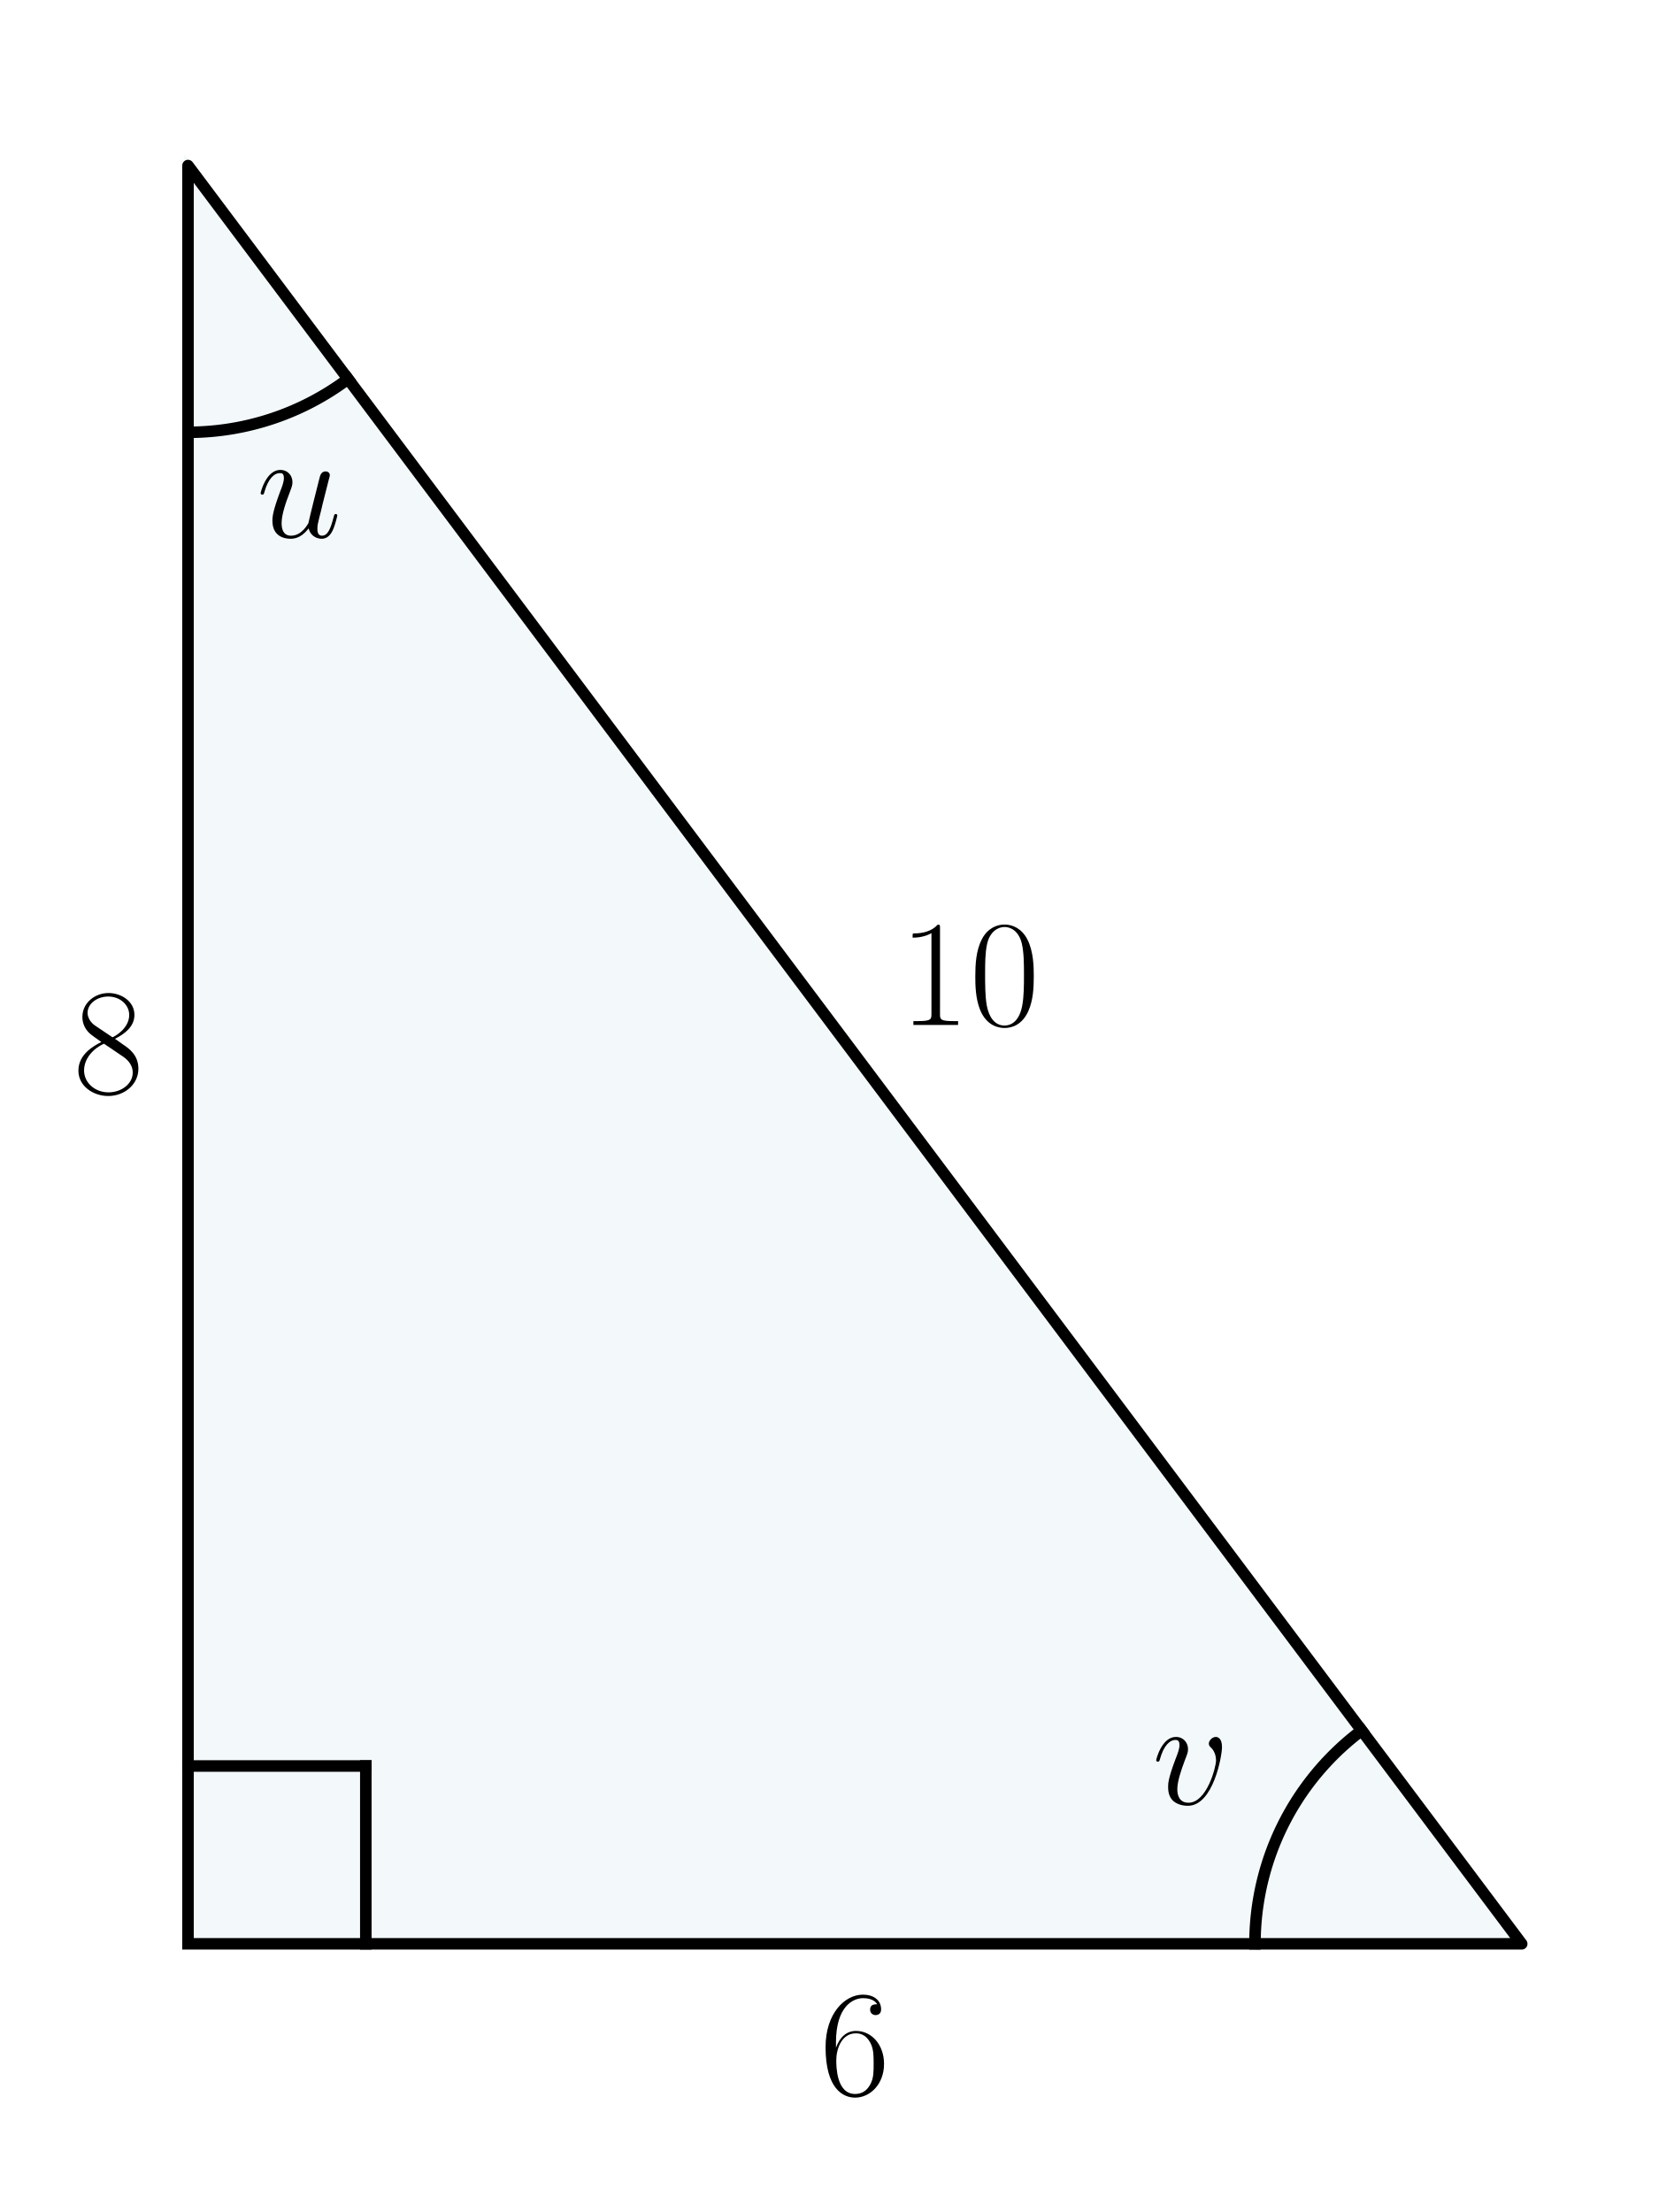
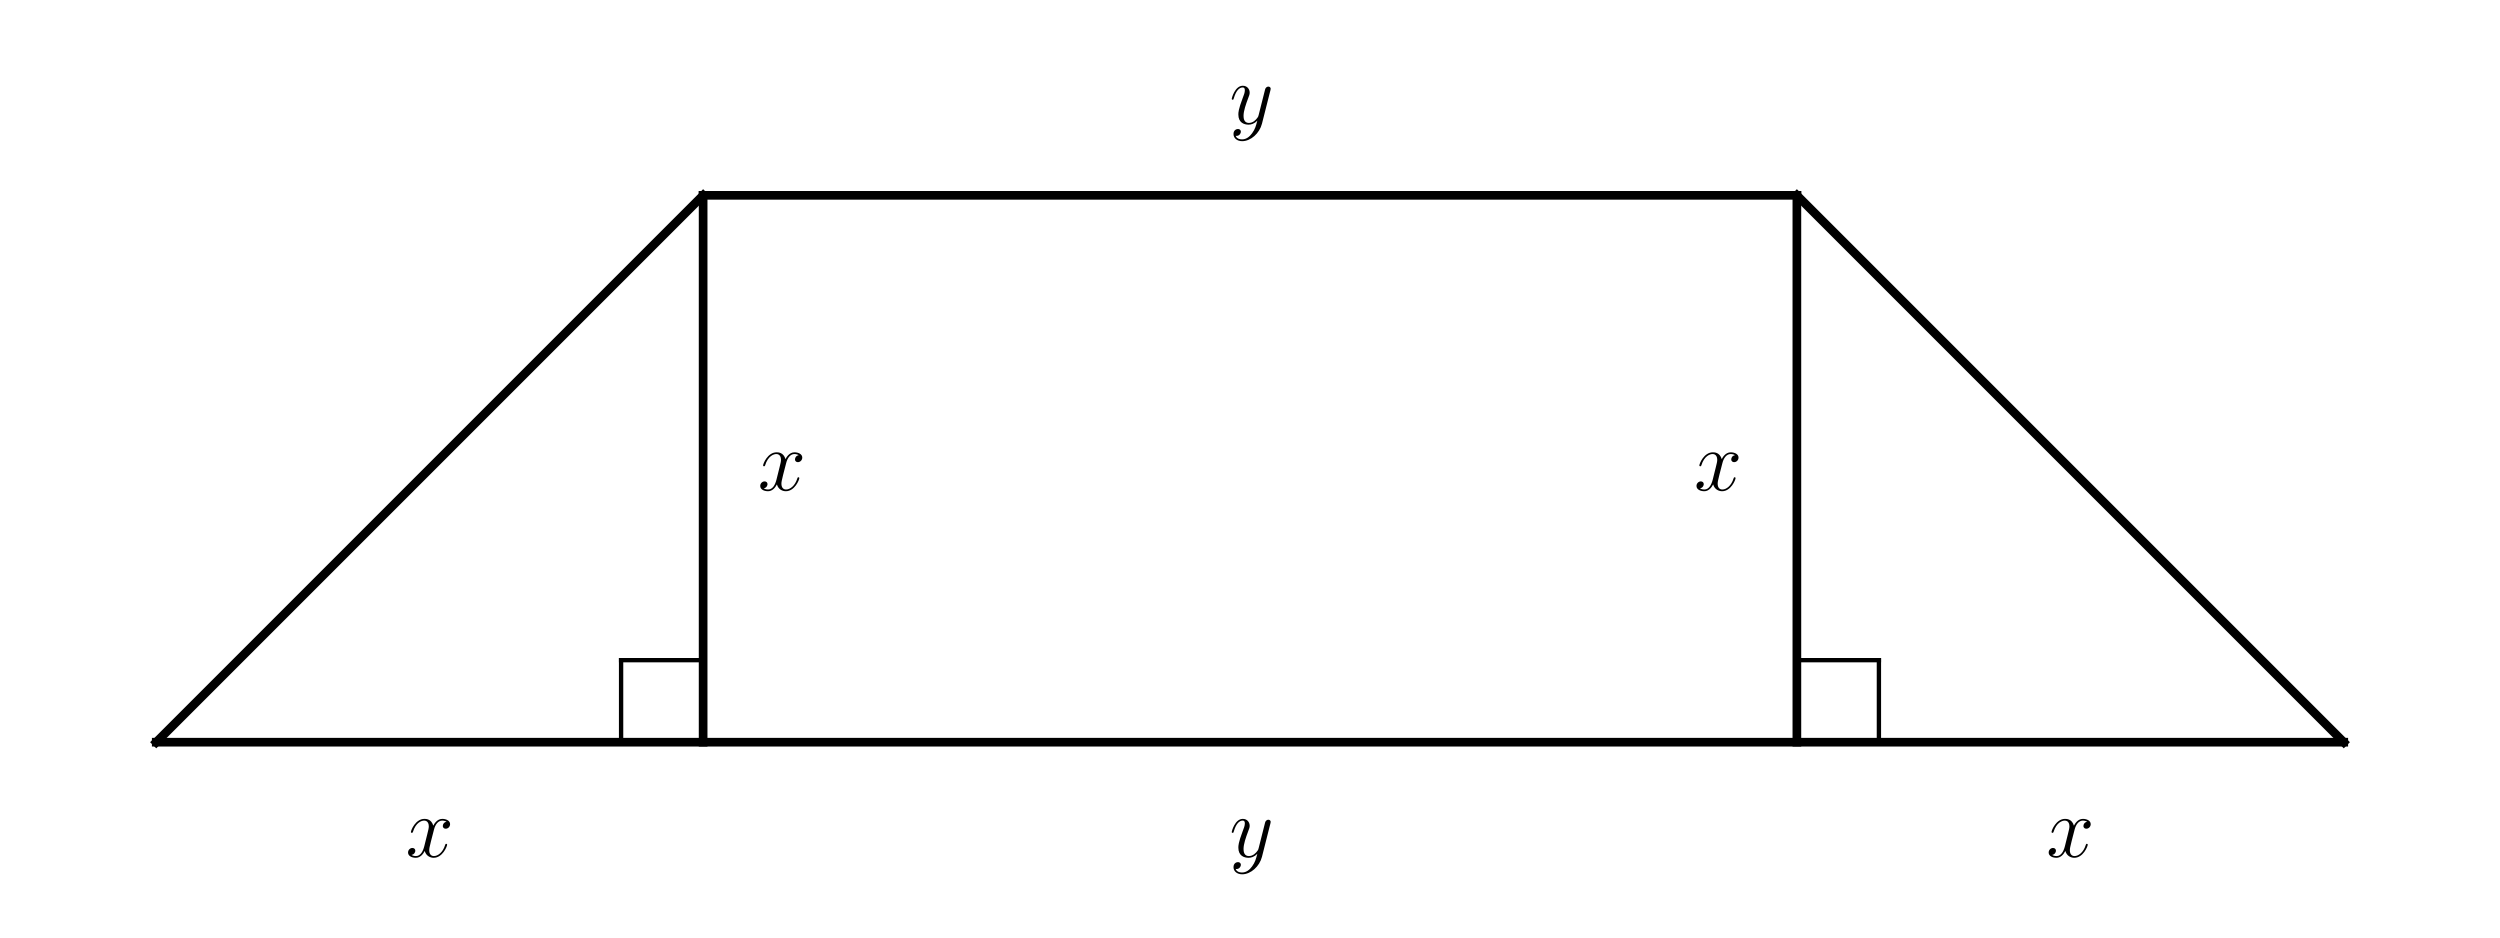
- <svg xmlns="http://www.w3.org/2000/svg" xmlns:xlink="http://www.w3.org/1999/xlink" width="216pt" height="288pt" viewBox="0 0 216 288" version="1.1">
+ <svg xmlns="http://www.w3.org/2000/svg" xmlns:xlink="http://www.w3.org/1999/xlink" width="576pt" height="216pt" viewBox="0 0 576 216" version="1.1">
  <defs>
    <style type="text/css">*{stroke-linejoin: round; stroke-linecap: butt}</style>
  </defs>
  <g id="figure_1">
    <g id="patch_1">
-       <path d="M 0 288  L 216 288  L 216 0  L 0 0  L 0 288  z " style="fill: none" />
+       <path d="M 0 216  L 576 216  L 576 0  L 0 0  L 0 216  z " style="fill: none" />
    </g>
    <g id="axes_1">
-       <g id="patch_2">
-         <path d="M 24.477 253.085  L 198.125 253.085  L 24.477 21.555  z " clip-path="url(#pc5295a8ae9)" style="fill: #0072b2; opacity: 0.05; stroke: #0072b2; stroke-linejoin: miter" />
-       </g>
      <g id="line2d_1">
-         <path d="M 24.477 253.085  L 198.125 253.085  L 24.477 21.555  L 24.477 253.085  " clip-path="url(#pc5295a8ae9)" style="fill: none; stroke: #000000; stroke-width: 1.5; stroke-linecap: square" />
+         <path d="M 36 171  L 540 171  " clip-path="url(#p565137cd34)" style="fill: none; stroke: #000000; stroke-width: 2; stroke-linecap: square" />
      </g>
      <g id="line2d_2">
-         <path d="M 24.477 56.284  L 24.703 56.284  L 24.929 56.282  L 25.154 56.278  L 25.38 56.273  L 25.606 56.266  L 25.831 56.258  L 26.057 56.249  L 26.282 56.238  L 26.508 56.225  L 26.733 56.211  L 26.958 56.196  L 27.183 56.179  L 27.408 56.161  L 27.633 56.141  L 27.858 56.12  L 28.082 56.097  L 28.307 56.073  L 28.531 56.047  L 28.755 56.02  L 28.979 55.991  L 29.203 55.961  L 29.426 55.93  L 29.65 55.897  L 29.873 55.863  L 30.096 55.827  L 30.318 55.79  L 30.541 55.751  L 30.763 55.711  L 30.985 55.669  L 31.206 55.626  L 31.428 55.582  L 31.649 55.536  L 31.87 55.489  L 32.09 55.44  L 32.31 55.39  L 32.53 55.338  L 32.749 55.285  L 32.968 55.23  L 33.187 55.175  L 33.405 55.117  L 33.623 55.058  L 33.841 54.998  L 34.058 54.937  L 34.275 54.874  L 34.491 54.809  L 34.707 54.744  L 34.923 54.676  L 35.138 54.608  L 35.352 54.538  L 35.567 54.466  L 35.78 54.394  L 35.993 54.319  L 36.206 54.244  L 36.418 54.167  L 36.63 54.089  L 36.841 54.009  L 37.052 53.928  L 37.262 53.846  L 37.472 53.762  L 37.681 53.677  L 37.889 53.59  L 38.097 53.502  L 38.305 53.413  L 38.511 53.322  L 38.718 53.231  L 38.923 53.137  L 39.128 53.043  L 39.333 52.947  L 39.536 52.85  L 39.739 52.751  L 39.942 52.651  L 40.144 52.55  L 40.345 52.448  L 40.545 52.344  L 40.745 52.239  L 40.944 52.132  L 41.143 52.025  L 41.34 51.916  L 41.537 51.805  L 41.733 51.694  L 41.929 51.581  L 42.124 51.467  L 42.318 51.352  L 42.511 51.235  L 42.704 51.117  L 42.895 50.998  L 43.086 50.878  L 43.277 50.756  L 43.466 50.633  L 43.655 50.509  L 43.842 50.384  L 44.029 50.258  L 44.216 50.13  L 44.401 50.001  L 44.585 49.871  L 44.769 49.74  L 44.952 49.607  L 45.134 49.473  L 45.315 49.339  " clip-path="url(#pc5295a8ae9)" style="fill: none; stroke: #000000; stroke-width: 1.5; stroke-linecap: square" />
+         <path d="M 36 171  L 162 45  " clip-path="url(#p565137cd34)" style="fill: none; stroke: #000000; stroke-width: 2; stroke-linecap: square" />
      </g>
      <g id="line2d_3">
-         <path d="M 163.395 253.085  L 163.397 252.76  L 163.401 252.435  L 163.409 252.109  L 163.42 251.784  L 163.433 251.459  L 163.45 251.134  L 163.47 250.81  L 163.493 250.485  L 163.518 250.161  L 163.547 249.837  L 163.579 249.513  L 163.614 249.19  L 163.652 248.867  L 163.693 248.544  L 163.737 248.222  L 163.784 247.9  L 163.835 247.578  L 163.888 247.257  L 163.944 246.937  L 164.003 246.617  L 164.065 246.298  L 164.13 245.979  L 164.198 245.661  L 164.269 245.344  L 164.343 245.027  L 164.42 244.711  L 164.5 244.395  L 164.583 244.081  L 164.669 243.767  L 164.757 243.454  L 164.849 243.142  L 164.944 242.831  L 165.041 242.52  L 165.141 242.211  L 165.245 241.903  L 165.351 241.595  L 165.46 241.289  L 165.572 240.983  L 165.687 240.679  L 165.804 240.376  L 165.925 240.073  L 166.048 239.772  L 166.174 239.472  L 166.303 239.174  L 166.435 238.876  L 166.569 238.58  L 166.707 238.285  L 166.847 237.992  L 166.989 237.699  L 167.135 237.408  L 167.283 237.119  L 167.434 236.831  L 167.587 236.544  L 167.744 236.259  L 167.903 235.975  L 168.064 235.692  L 168.228 235.412  L 168.395 235.132  L 168.565 234.855  L 168.737 234.579  L 168.911 234.304  L 169.089 234.031  L 169.268 233.76  L 169.451 233.491  L 169.635 233.223  L 169.823 232.957  L 170.013 232.693  L 170.205 232.43  L 170.399 232.17  L 170.597 231.911  L 170.796 231.654  L 170.998 231.399  L 171.202 231.146  L 171.409 230.895  L 171.618 230.646  L 171.829 230.398  L 172.043 230.153  L 172.259 229.91  L 172.477 229.668  L 172.698 229.429  L 172.92 229.192  L 173.145 228.957  L 173.372 228.724  L 173.602 228.493  L 173.833 228.265  L 174.067 228.038  L 174.302 227.814  L 174.54 227.592  L 174.78 227.372  L 175.022 227.155  L 175.265 226.939  L 175.511 226.726  L 175.759 226.516  L 176.009 226.308  L 176.261 226.102  L 176.515 225.898  L 176.77 225.697  L 177.028 225.498  L 177.287 225.302  " clip-path="url(#pc5295a8ae9)" style="fill: none; stroke: #000000; stroke-width: 1.5; stroke-linecap: square" />
+         <path d="M 162 171  L 162 45  " clip-path="url(#p565137cd34)" style="fill: none; stroke: #000000; stroke-width: 2; stroke-linecap: square" />
      </g>
      <g id="line2d_4">
-         <path d="M 24.477 229.932  L 47.63 229.932  " clip-path="url(#pc5295a8ae9)" style="fill: none; stroke: #000000; stroke-width: 1.5; stroke-linecap: square" />
+         <path d="M 414 171  L 414 45  " clip-path="url(#p565137cd34)" style="fill: none; stroke: #000000; stroke-width: 2; stroke-linecap: square" />
      </g>
      <g id="line2d_5">
-         <path d="M 47.63 253.085  L 47.63 229.932  " clip-path="url(#pc5295a8ae9)" style="fill: none; stroke: #000000; stroke-width: 1.5; stroke-linecap: square" />
+         <path d="M 540 171  L 414 45  " clip-path="url(#p565137cd34)" style="fill: none; stroke: #000000; stroke-width: 2; stroke-linecap: square" />
+       </g>
+       <g id="line2d_6">
+         <path d="M 414 45  L 162 45  " clip-path="url(#p565137cd34)" style="fill: none; stroke: #000000; stroke-width: 2; stroke-linecap: square" />
+       </g>
+       <g id="line2d_7">
+         <path d="M 143.1 171  L 143.1 152.1  " clip-path="url(#p565137cd34)" style="fill: none; stroke: #000000; stroke-linecap: square" />
+       </g>
+       <g id="line2d_8">
+         <path d="M 143.1 152.1  L 162 152.1  " clip-path="url(#p565137cd34)" style="fill: none; stroke: #000000; stroke-linecap: square" />
+       </g>
+       <g id="line2d_9">
+         <path d="M 432.9 171  L 432.9 152.1  " clip-path="url(#p565137cd34)" style="fill: none; stroke: #000000; stroke-linecap: square" />
+       </g>
+       <g id="line2d_10">
+         <path d="M 414 152.1  L 432.9 152.1  " clip-path="url(#p565137cd34)" style="fill: none; stroke: #000000; stroke-linecap: square" />
      </g>
      <g id="text_1">
-         <g transform="translate(33.39565 69.94754) scale(0.2 -0.2)">
+         <g transform="translate(93.45659 197.437) scale(0.2 -0.2)">
          <defs>
-             <path id="CMMI12-75" d="M 2182 370  C 2266 13 2573 -64 2726 -64  C 2931 -64 3085 70 3187 287  C 3296 517 3379 894 3379 913  C 3379 945 3354 971 3315 971  C 3258 971 3251 939 3226 843  C 3110 402 2995 64 2739 64  C 2547 64 2547 275 2547 358  C 2547 505 2566 568 2630 837  C 2675 1009 2720 1181 2758 1360  L 3021 2401  C 3066 2561 3066 2574 3066 2593  C 3066 2689 2989 2753 2893 2753  C 2707 2753 2662 2593 2624 2433  C 2560 2184 2214 811 2170 588  C 2163 588 1914 64 1446 64  C 1114 64 1050 351 1050 588  C 1050 952 1229 1462 1395 1890  C 1472 2095 1504 2178 1504 2305  C 1504 2580 1306 2816 998 2816  C 410 2816 173 1890 173 1839  C 173 1814 198 1782 243 1782  C 301 1782 307 1807 333 1896  C 486 2441 736 2682 979 2682  C 1043 2682 1146 2682 1146 2478  C 1146 2312 1075 2127 979 1884  C 698 1124 666 881 666 690  C 666 38 1158 -64 1421 -64  C 1830 -64 2054 217 2182 370  z " transform="scale(0.015625)" />
+             <path id="CMMI12-78" d="M 3034 2606  C 2829 2567 2752 2414 2752 2293  C 2752 2139 2874 2088 2963 2088  C 3155 2088 3290 2254 3290 2427  C 3290 2695 2982 2816 2714 2816  C 2323 2816 2106 2433 2048 2312  C 1901 2816 1504 2816 1389 2816  C 736 2816 390 1980 390 1839  C 390 1814 416 1782 461 1782  C 512 1782 525 1820 538 1846  C 755 2555 1184 2689 1370 2689  C 1658 2689 1715 2420 1715 2267  C 1715 2127 1677 1980 1600 1673  L 1382 798  C 1286 415 1101 64 762 64  C 730 64 570 64 435 147  C 666 192 717 383 717 460  C 717 588 621 664 499 664  C 346 664 179 530 179 326  C 179 57 480 -64 755 -64  C 1062 -64 1280 179 1414 441  C 1517 64 1837 -64 2074 -64  C 2726 -64 3072 773 3072 913  C 3072 945 3046 971 3008 971  C 2950 971 2944 939 2925 888  C 2752 326 2381 64 2093 64  C 1869 64 1747 230 1747 492  C 1747 632 1773 734 1875 1156  L 2099 2024  C 2195 2408 2413 2689 2707 2689  C 2720 2689 2899 2689 3034 2606  z " transform="scale(0.015625)" />
          </defs>
-           <use xlink:href="#CMMI12-75" transform="scale(0.996264)" />
+           <use xlink:href="#CMMI12-78" transform="scale(0.996264)" />
        </g>
      </g>
      <g id="text_2">
-         <g transform="translate(149.9967 234.9128) scale(0.2 -0.2)">
+         <g transform="translate(283.2436 197.437) scale(0.2 -0.2)">
          <defs>
-             <path id="CMMI12-76" d="M 2925 2389  C 2925 2791 2720 2816 2669 2816  C 2515 2816 2374 2663 2374 2535  C 2374 2459 2419 2414 2445 2389  C 2509 2331 2675 2159 2675 1827  C 2675 1558 2291 64 1523 64  C 1133 64 1056 390 1056 626  C 1056 945 1203 1392 1376 1852  C 1478 2114 1504 2178 1504 2305  C 1504 2574 1312 2816 998 2816  C 410 2816 173 1890 173 1839  C 173 1814 198 1782 243 1782  C 301 1782 307 1807 333 1897  C 486 2446 736 2689 979 2689  C 1037 2689 1146 2689 1146 2478  C 1146 2312 1075 2127 979 1884  C 672 1067 672 869 672 715  C 672 575 691 313 890 134  C 1120 -64 1440 -64 1498 -64  C 2560 -64 2925 2024 2925 2389  z " transform="scale(0.015625)" />
+             <path id="CMMI12-79" d="M 1683 -700  C 1510 -939 1261 -1152 947 -1152  C 870 -1152 563 -1152 467 -889  C 486 -895 518 -895 531 -895  C 723 -895 851 -729 851 -582  C 851 -435 730 -384 634 -384  C 531 -384 307 -458 307 -759  C 307 -1071 582 -1286 947 -1286  C 1587 -1286 2234 -700 2413 6  L 3040 2485  C 3046 2517 3059 2556 3059 2594  C 3059 2689 2982 2753 2886 2753  C 2829 2753 2694 2727 2643 2535  L 2170 658  C 2138 543 2138 530 2086 460  C 1958 281 1747 64 1440 64  C 1082 64 1050 415 1050 588  C 1050 952 1222 1443 1395 1903  C 1466 2088 1504 2178 1504 2305  C 1504 2574 1312 2816 998 2816  C 410 2816 173 1890 173 1839  C 173 1814 198 1782 243 1782  C 301 1782 307 1807 333 1897  C 486 2433 730 2689 979 2689  C 1037 2689 1146 2689 1146 2478  C 1146 2312 1075 2127 979 1884  C 666 1047 666 837 666 683  C 666 77 1101 -64 1421 -64  C 1606 -64 1837 -6 2061 230  L 2067 224  C 1971 -147 1907 -392 1683 -700  z " transform="scale(0.015625)" />
          </defs>
-           <use xlink:href="#CMMI12-76" transform="scale(0.996264)" />
+           <use xlink:href="#CMMI12-79" transform="scale(0.996264)" />
        </g>
      </g>
      <g id="text_3">
-         <g transform="translate(9.550693 142.3007) scale(0.2 -0.2)">
-           <defs>
-             <path id="CMR17-38" d="M 1741 2264  C 2144 2467 2554 2773 2554 3263  C 2554 3841 1990 4179 1472 4179  C 890 4179 378 3759 378 3180  C 378 3021 416 2747 666 2505  C 730 2442 998 2251 1171 2130  C 883 1983 211 1634 211 934  C 211 279 838 -128 1459 -128  C 2144 -128 2720 362 2720 1010  C 2720 1590 2330 1857 2074 2029  L 1741 2264  z M 902 2822  C 851 2854 595 3051 595 3351  C 595 3739 998 4032 1459 4032  C 1965 4032 2336 3676 2336 3262  C 2336 2669 1670 2331 1638 2331  C 1632 2331 1626 2331 1574 2370  L 902 2822  z M 2080 1519  C 2176 1449 2483 1240 2483 851  C 2483 381 2010 25 1472 25  C 890 25 448 438 448 940  C 448 1443 838 1862 1280 2060  L 2080 1519  z " transform="scale(0.015625)" />
-           </defs>
-           <use xlink:href="#CMR17-38" transform="scale(0.996264)" />
+         <g transform="translate(471.4566 197.437) scale(0.2 -0.2)">
+           <use xlink:href="#CMMI12-78" transform="scale(0.996264)" />
        </g>
      </g>
      <g id="text_4">
-         <g transform="translate(117.0891 133.4444) scale(0.2 -0.2)">
-           <defs>
-             <path id="CMR17-31" d="M 1702 4058  C 1702 4192 1696 4192 1606 4192  C 1357 3916 979 3827 621 3827  C 602 3827 570 3827 563 3808  C 557 3795 557 3782 557 3648  C 755 3648 1088 3686 1344 3839  L 1344 461  C 1344 236 1331 160 781 160  L 589 160  L 589 0  C 896 0 1216 0 1523 0  C 1830 0 2150 0 2458 0  L 2458 160  L 2266 160  C 1715 160 1702 230 1702 458  L 1702 4058  z " transform="scale(0.015625)" />
-             <path id="CMR17-30" d="M 2688 2025  C 2688 2416 2682 3080 2413 3591  C 2176 4039 1798 4198 1466 4198  C 1158 4198 768 4058 525 3597  C 269 3118 243 2524 243 2025  C 243 1661 250 1106 448 619  C 723 -39 1216 -128 1466 -128  C 1760 -128 2208 -7 2470 600  C 2662 1042 2688 1559 2688 2025  z M 1466 -26  C 1056 -26 813 325 723 812  C 653 1188 653 1738 653 2096  C 653 2588 653 2997 736 3387  C 858 3929 1216 4096 1466 4096  C 1728 4096 2067 3923 2189 3400  C 2272 3036 2278 2607 2278 2096  C 2278 1680 2278 1169 2202 792  C 2067 95 1690 -26 1466 -26  z " transform="scale(0.015625)" />
-           </defs>
-           <use xlink:href="#CMR17-31" transform="scale(0.996264)" />
-           <use xlink:href="#CMR17-30" transform="translate(45.69048 0) scale(0.996264)" />
+         <g transform="translate(174.6 112.9807) scale(0.2 -0.2)">
+           <use xlink:href="#CMMI12-78" transform="scale(0.996264)" />
        </g>
      </g>
      <g id="text_5">
-         <g transform="translate(106.7318 272.7104) scale(0.2 -0.2)">
-           <defs>
-             <path id="CMR17-36" d="M 678 2176  C 678 3690 1395 4032 1811 4032  C 1946 4032 2272 4009 2400 3776  C 2298 3776 2106 3776 2106 3553  C 2106 3381 2246 3323 2336 3323  C 2394 3323 2566 3348 2566 3560  C 2566 3954 2246 4179 1805 4179  C 1043 4179 243 3390 243 1984  C 243 253 966 -128 1478 -128  C 2099 -128 2688 427 2688 1283  C 2688 2081 2170 2662 1517 2662  C 1126 2662 838 2407 678 1960  L 678 2176  z M 1478 25  C 691 25 691 1200 691 1436  C 691 1896 909 2560 1504 2560  C 1613 2560 1926 2560 2138 2120  C 2253 1870 2253 1609 2253 1289  C 2253 944 2253 690 2118 434  C 1978 171 1773 25 1478 25  z " transform="scale(0.015625)" />
-           </defs>
-           <use xlink:href="#CMR17-36" transform="scale(0.996264)" />
+         <g transform="translate(390.3132 112.9807) scale(0.2 -0.2)">
+           <use xlink:href="#CMMI12-78" transform="scale(0.996264)" />
+         </g>
+       </g>
+       <g id="text_6">
+         <g transform="translate(283.2436 28.52437) scale(0.2 -0.2)">
+           <use xlink:href="#CMMI12-79" transform="scale(0.996264)" />
        </g>
      </g>
    </g>
  </g>
  <defs>
-     <clipPath id="pc5295a8ae9">
-       <rect x="17.402" y="10.8" width="187.798" height="253.04" />
+     <clipPath id="p565137cd34">
+       <rect x="10.8" y="10.8" width="554.4" height="194.4" />
    </clipPath>
  </defs>
</svg>
